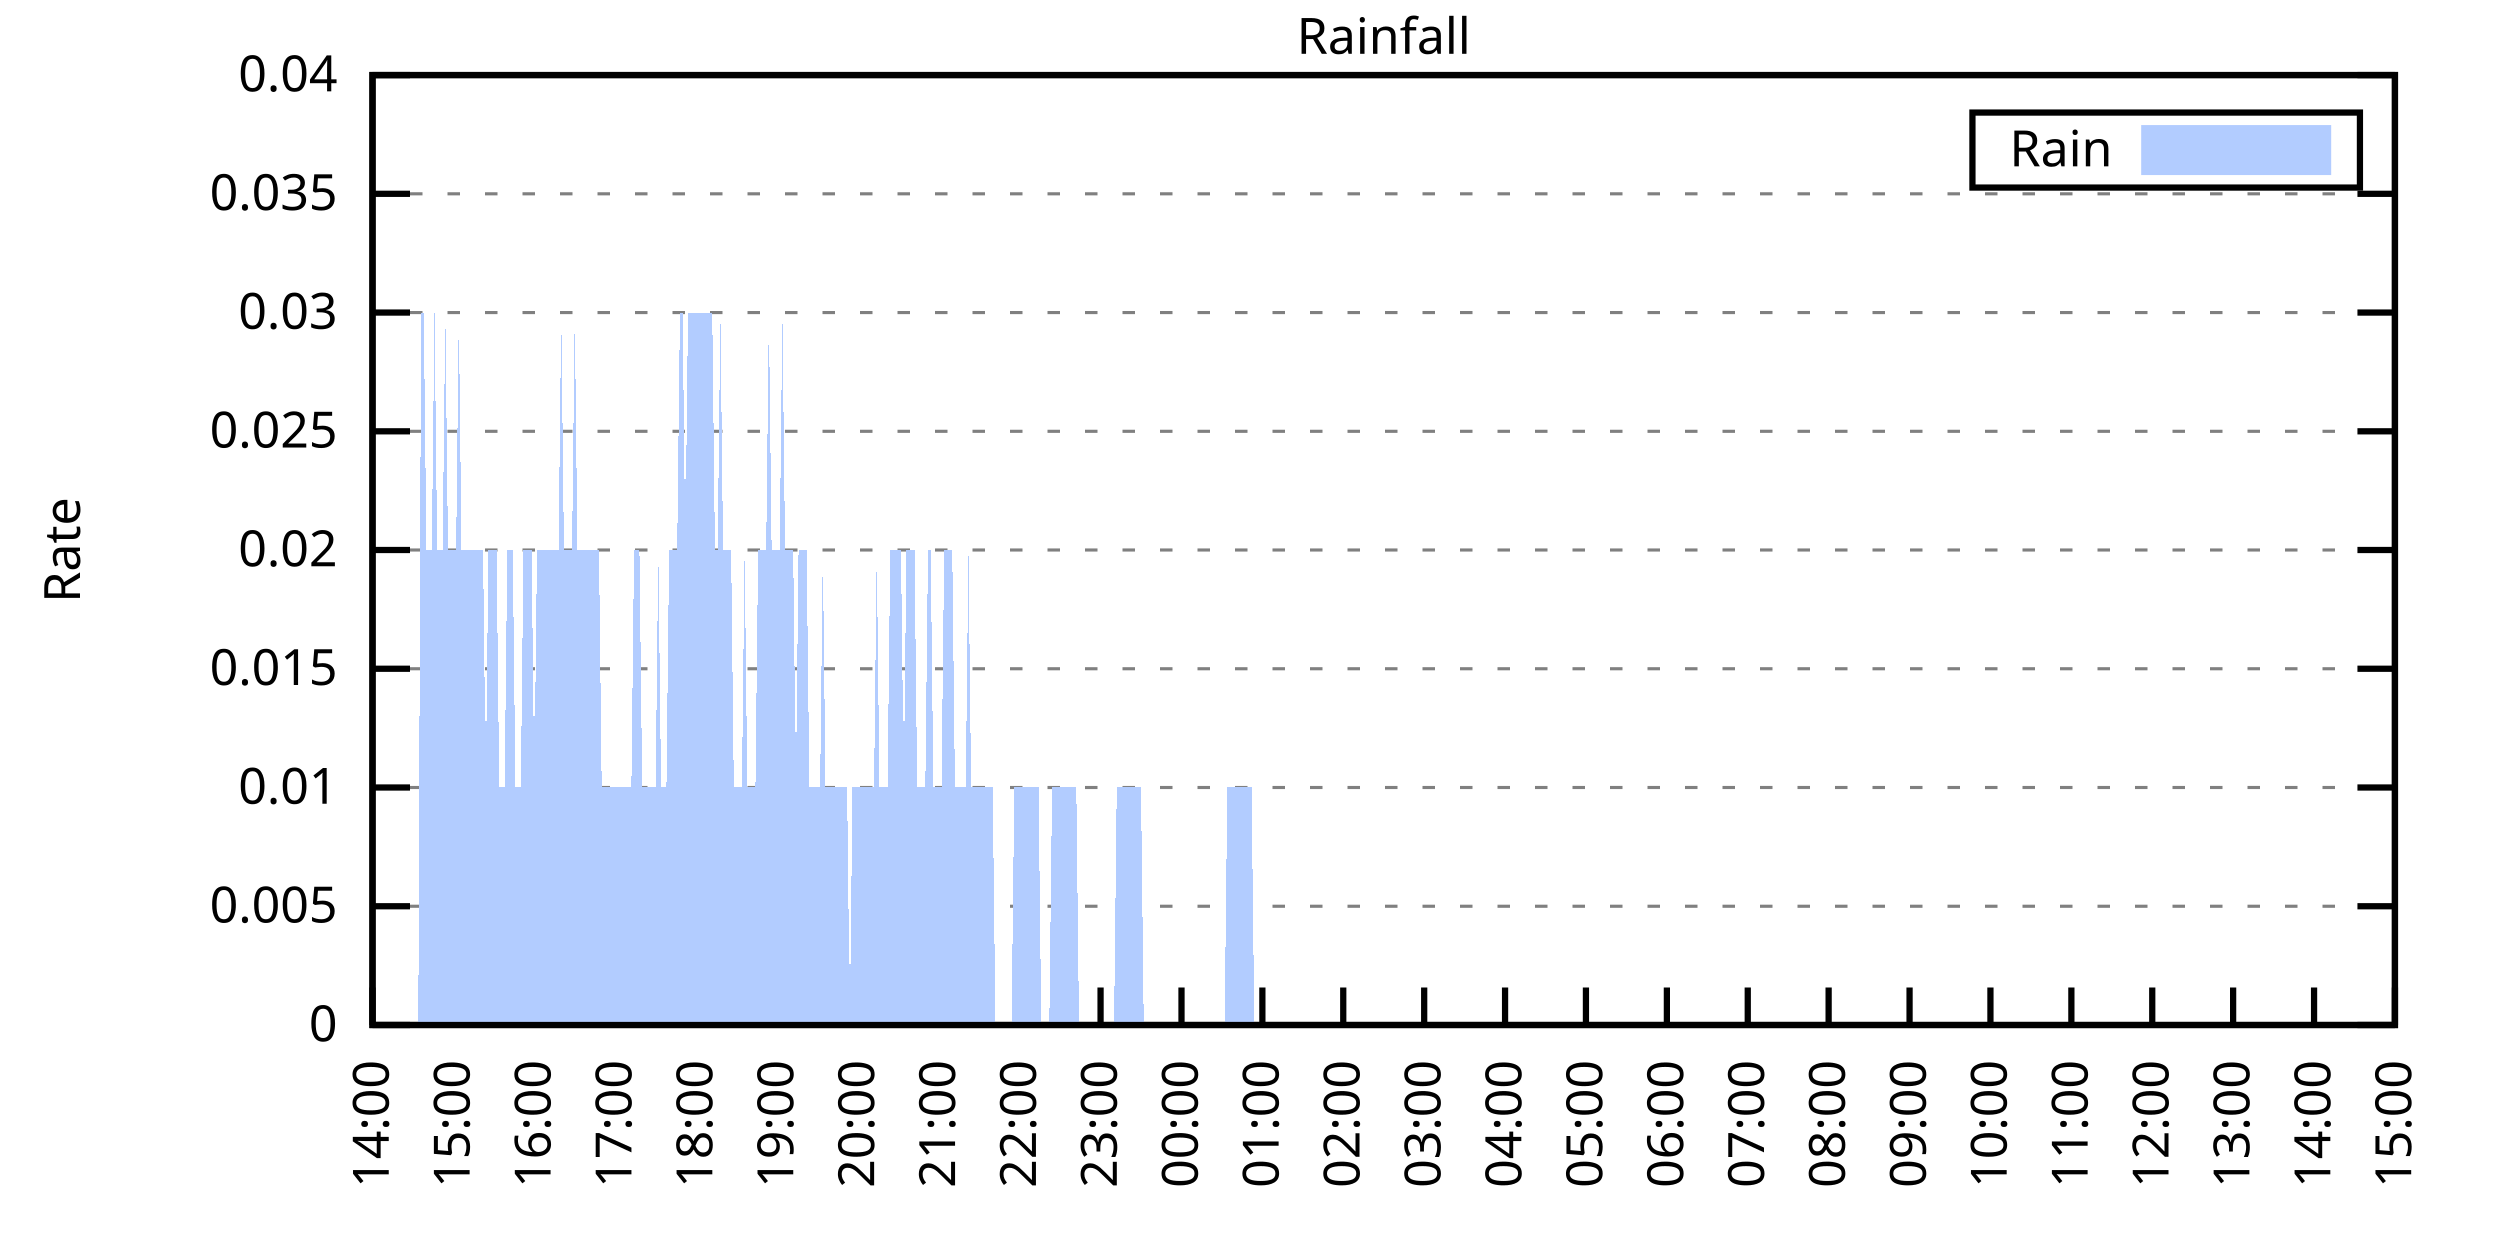
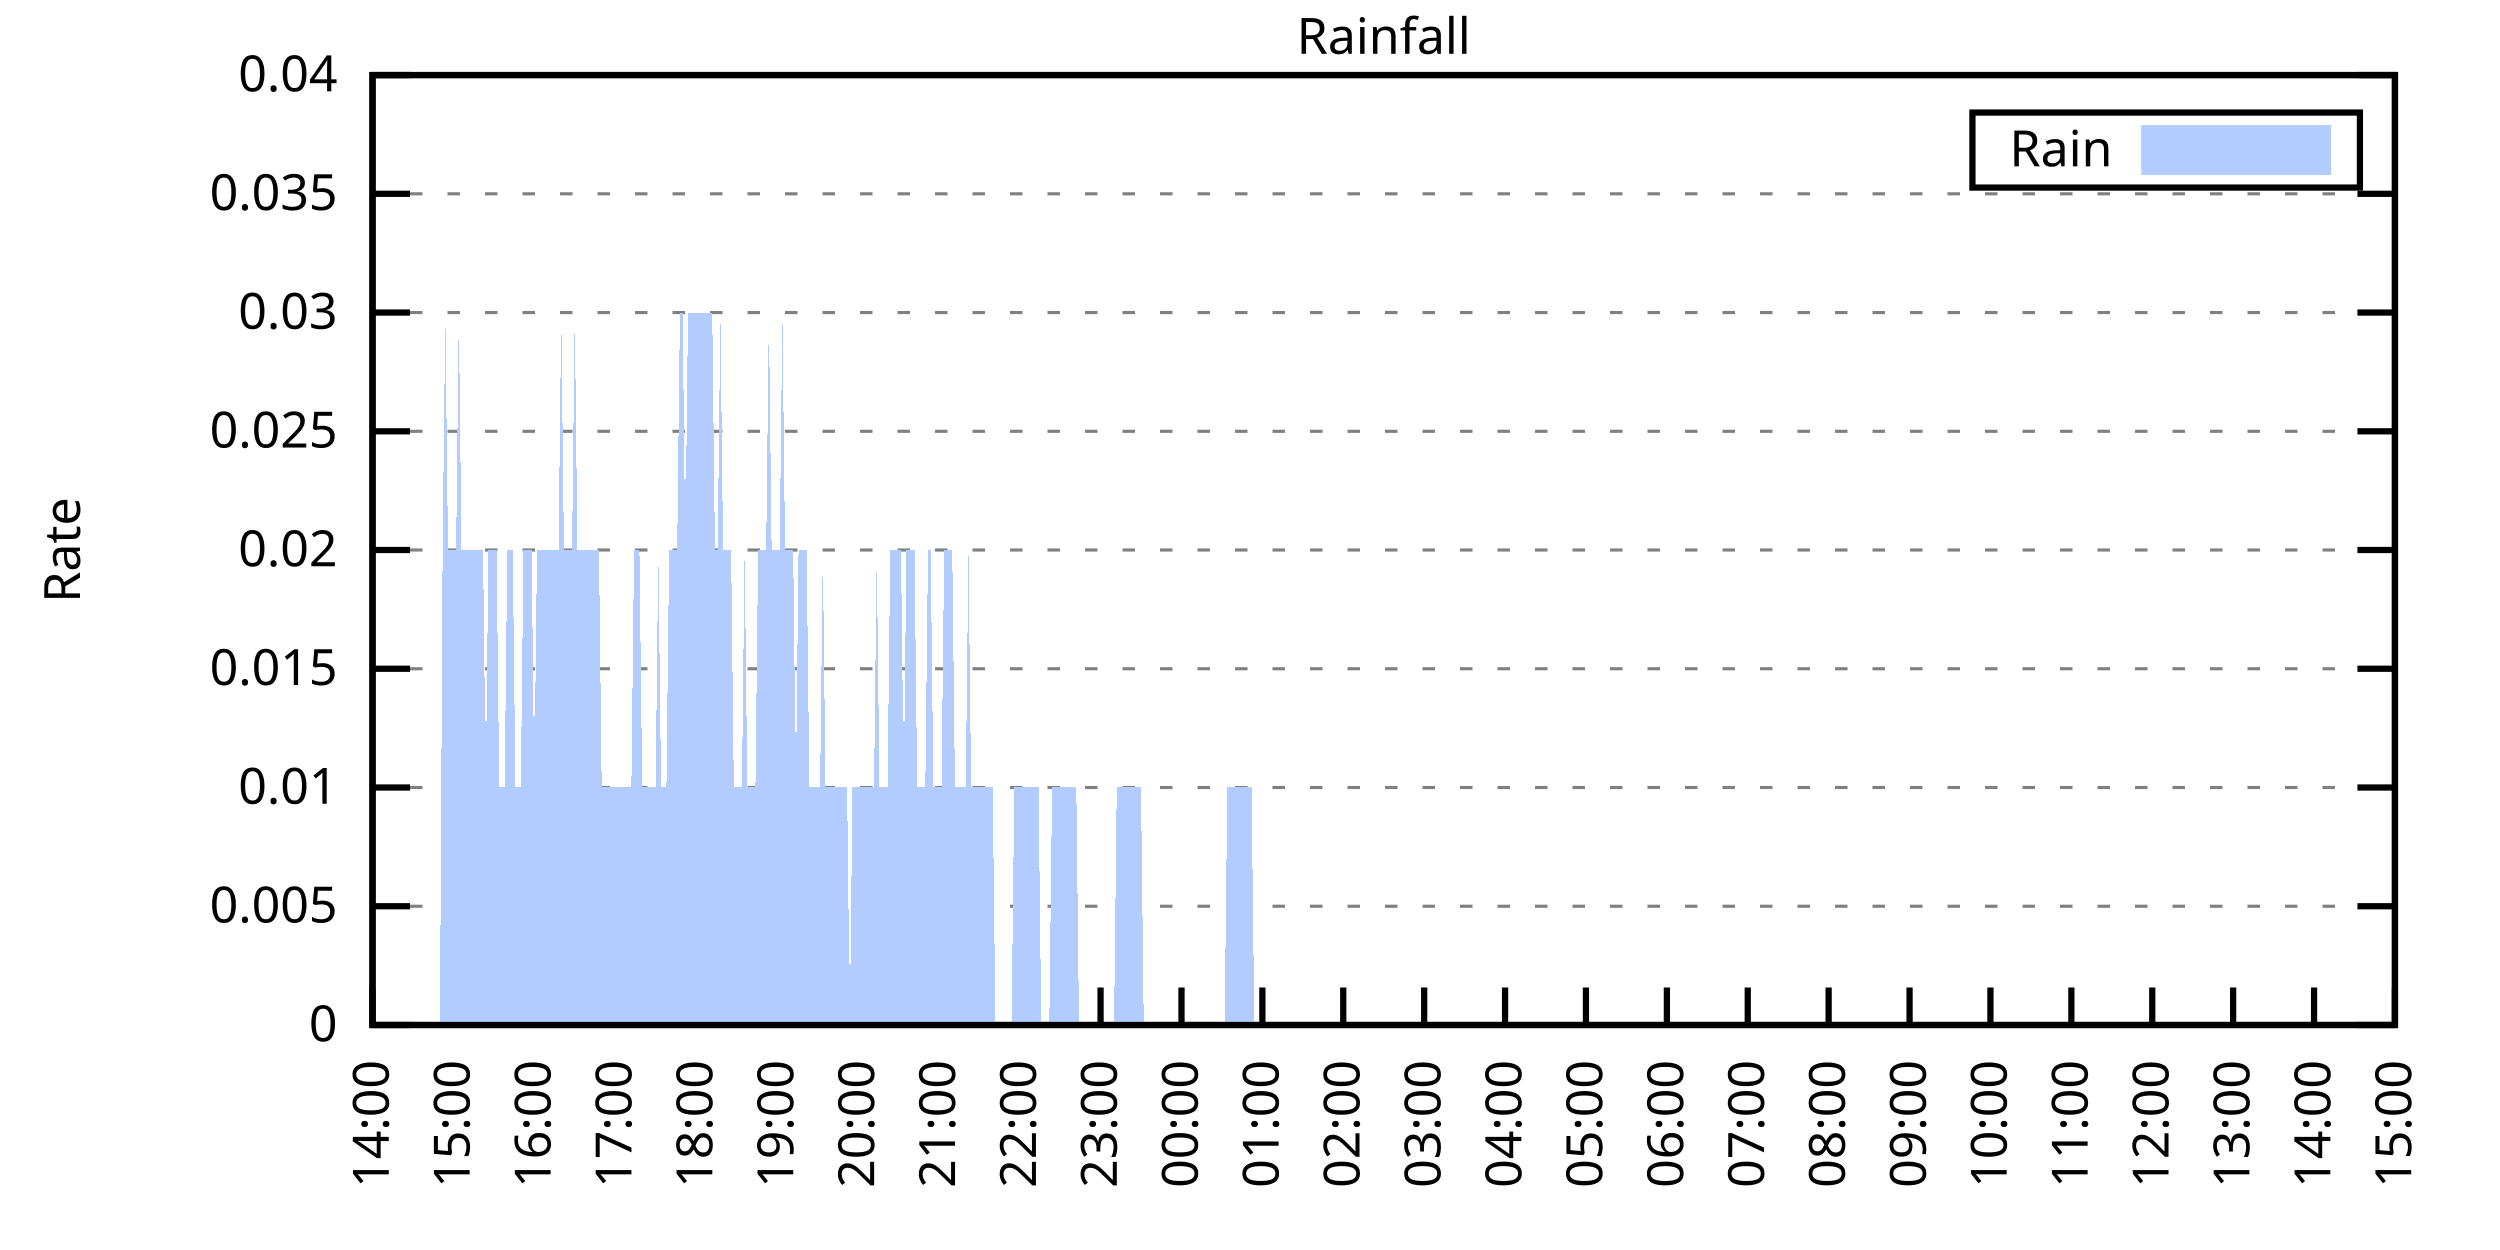
<svg xmlns="http://www.w3.org/2000/svg" xmlns:xlink="http://www.w3.org/1999/xlink" width="400" height="200" viewBox="0 0 400 200">
  <g id="gnuplot_canvas">
    <rect x="0" y="0" width="400" height="200" fill="none" />
    <defs>
      <circle id="gpDot" r="0.5" stroke-width="0.5" stroke="currentColor" />
      <path id="gpPt0" stroke-width="0.333" stroke="currentColor" d="M-1,0 h2 M0,-1 v2" />
      <path id="gpPt1" stroke-width="0.333" stroke="currentColor" d="M-1,-1 L1,1 M1,-1 L-1,1" />
      <path id="gpPt2" stroke-width="0.333" stroke="currentColor" d="M-1,0 L1,0 M0,-1 L0,1 M-1,-1 L1,1 M-1,1 L1,-1" />
      <rect id="gpPt3" stroke-width="0.333" stroke="currentColor" x="-1" y="-1" width="2" height="2" />
      <rect id="gpPt4" stroke-width="0.333" stroke="currentColor" fill="currentColor" x="-1" y="-1" width="2" height="2" />
      <circle id="gpPt5" stroke-width="0.333" stroke="currentColor" cx="0" cy="0" r="1" />
      <use xlink:href="#gpPt5" id="gpPt6" fill="currentColor" stroke="none" />
      <path id="gpPt7" stroke-width="0.333" stroke="currentColor" d="M0,-1.33 L-1.33,0.67 L1.33,0.67 z" />
      <use xlink:href="#gpPt7" id="gpPt8" fill="currentColor" stroke="none" />
      <use xlink:href="#gpPt7" id="gpPt9" stroke="currentColor" transform="rotate(180)" />
      <use xlink:href="#gpPt9" id="gpPt10" fill="currentColor" stroke="none" />
      <use xlink:href="#gpPt3" id="gpPt11" stroke="currentColor" transform="rotate(45)" />
      <use xlink:href="#gpPt11" id="gpPt12" fill="currentColor" stroke="none" />
      <path id="gpPt13" stroke-width="0.333" stroke="currentColor" d="M0,1.330 L1.265,0.411 L0.782,-1.067 L-0.782,-1.076 L-1.265,0.411 z" />
      <use xlink:href="#gpPt13" id="gpPt14" fill="currentColor" stroke="none" />
      <filter id="textbox" filterUnits="objectBoundingBox" x="0" y="0" height="1" width="1">
        <feFlood flood-color="white" flood-opacity="1" result="bgnd" />
        <feComposite in="SourceGraphic" in2="bgnd" operator="atop" />
      </filter>
      <filter id="greybox" filterUnits="objectBoundingBox" x="0" y="0" height="1" width="1">
        <feFlood flood-color="lightgrey" flood-opacity="1" result="grey" />
        <feComposite in="SourceGraphic" in2="grey" operator="atop" />
      </filter>
    </defs>
    <g fill="none" color="white" stroke="currentColor" stroke-width="1.00" stroke-linecap="butt" stroke-linejoin="miter">
</g>
    <g fill="none" color="black" stroke="currentColor" stroke-width="1.00" stroke-linecap="butt" stroke-linejoin="miter">
      <g stroke="none" shape-rendering="crispEdges">
        <polygon fill="rgb(255, 255, 255)" points="59.60,164.00 383.18,164.00 383.18,12.02 59.60,12.02 " />
      </g>
    </g>
    <g fill="none" color="black" stroke="currentColor" stroke-width="1.00" stroke-linecap="butt" stroke-linejoin="miter">
</g>
    <g fill="none" color="black" stroke="black" stroke-width="0.50" stroke-linecap="butt" stroke-linejoin="miter">
</g>
    <g fill="none" color="gray" stroke="currentColor" stroke-width="0.50" stroke-linecap="butt" stroke-linejoin="miter">
      <path stroke="gray" stroke-dasharray="2,4" class="gridline" d="M59.60,164.00 L383.19,164.00  " />
    </g>
    <g fill="none" color="gray" stroke="gray" stroke-width="1.00" stroke-linecap="butt" stroke-linejoin="miter">
</g>
    <g fill="none" color="black" stroke="currentColor" stroke-width="1.00" stroke-linecap="butt" stroke-linejoin="miter">
      <path stroke="black" d="M59.60,164.00 L65.60,164.00 M383.19,164.00 L377.19,164.00  " />
      <g transform="translate(54.00,166.60)" stroke="none" fill="black" font-family="Sans" font-size="8.00" text-anchor="end">
        <text>
          <tspan font-family="Sans"> 0</tspan>
        </text>
      </g>
    </g>
    <g fill="none" color="black" stroke="currentColor" stroke-width="1.00" stroke-linecap="butt" stroke-linejoin="miter">
</g>
    <g fill="none" color="black" stroke="black" stroke-width="0.50" stroke-linecap="butt" stroke-linejoin="miter">
</g>
    <g fill="none" color="gray" stroke="currentColor" stroke-width="0.50" stroke-linecap="butt" stroke-linejoin="miter">
      <path stroke="gray" stroke-dasharray="2,4" class="gridline" d="M59.60,145.00 L383.19,145.00  " />
    </g>
    <g fill="none" color="gray" stroke="gray" stroke-width="1.00" stroke-linecap="butt" stroke-linejoin="miter">
</g>
    <g fill="none" color="black" stroke="currentColor" stroke-width="1.00" stroke-linecap="butt" stroke-linejoin="miter">
      <path stroke="black" d="M59.60,145.00 L65.60,145.00 M383.19,145.00 L377.19,145.00  " />
      <g transform="translate(54.00,147.60)" stroke="none" fill="black" font-family="Sans" font-size="8.00" text-anchor="end">
        <text>
          <tspan font-family="Sans"> 0.005</tspan>
        </text>
      </g>
    </g>
    <g fill="none" color="black" stroke="currentColor" stroke-width="1.00" stroke-linecap="butt" stroke-linejoin="miter">
</g>
    <g fill="none" color="black" stroke="black" stroke-width="0.50" stroke-linecap="butt" stroke-linejoin="miter">
</g>
    <g fill="none" color="gray" stroke="currentColor" stroke-width="0.50" stroke-linecap="butt" stroke-linejoin="miter">
      <path stroke="gray" stroke-dasharray="2,4" class="gridline" d="M59.60,126.00 L383.19,126.00  " />
    </g>
    <g fill="none" color="gray" stroke="gray" stroke-width="1.00" stroke-linecap="butt" stroke-linejoin="miter">
</g>
    <g fill="none" color="black" stroke="currentColor" stroke-width="1.00" stroke-linecap="butt" stroke-linejoin="miter">
      <path stroke="black" d="M59.60,126.00 L65.60,126.00 M383.19,126.00 L377.19,126.00  " />
      <g transform="translate(54.00,128.60)" stroke="none" fill="black" font-family="Sans" font-size="8.00" text-anchor="end">
        <text>
          <tspan font-family="Sans"> 0.01</tspan>
        </text>
      </g>
    </g>
    <g fill="none" color="black" stroke="currentColor" stroke-width="1.00" stroke-linecap="butt" stroke-linejoin="miter">
</g>
    <g fill="none" color="black" stroke="black" stroke-width="0.50" stroke-linecap="butt" stroke-linejoin="miter">
</g>
    <g fill="none" color="gray" stroke="currentColor" stroke-width="0.50" stroke-linecap="butt" stroke-linejoin="miter">
      <path stroke="gray" stroke-dasharray="2,4" class="gridline" d="M59.60,107.00 L383.19,107.00  " />
    </g>
    <g fill="none" color="gray" stroke="gray" stroke-width="1.00" stroke-linecap="butt" stroke-linejoin="miter">
</g>
    <g fill="none" color="black" stroke="currentColor" stroke-width="1.00" stroke-linecap="butt" stroke-linejoin="miter">
      <path stroke="black" d="M59.60,107.00 L65.60,107.00 M383.19,107.00 L377.19,107.00  " />
      <g transform="translate(54.00,109.60)" stroke="none" fill="black" font-family="Sans" font-size="8.00" text-anchor="end">
        <text>
          <tspan font-family="Sans"> 0.015</tspan>
        </text>
      </g>
    </g>
    <g fill="none" color="black" stroke="currentColor" stroke-width="1.00" stroke-linecap="butt" stroke-linejoin="miter">
</g>
    <g fill="none" color="black" stroke="black" stroke-width="0.50" stroke-linecap="butt" stroke-linejoin="miter">
</g>
    <g fill="none" color="gray" stroke="currentColor" stroke-width="0.50" stroke-linecap="butt" stroke-linejoin="miter">
      <path stroke="gray" stroke-dasharray="2,4" class="gridline" d="M59.60,88.00 L383.19,88.00  " />
    </g>
    <g fill="none" color="gray" stroke="gray" stroke-width="1.00" stroke-linecap="butt" stroke-linejoin="miter">
</g>
    <g fill="none" color="black" stroke="currentColor" stroke-width="1.00" stroke-linecap="butt" stroke-linejoin="miter">
      <path stroke="black" d="M59.60,88.00 L65.60,88.00 M383.19,88.00 L377.19,88.00  " />
      <g transform="translate(54.00,90.60)" stroke="none" fill="black" font-family="Sans" font-size="8.00" text-anchor="end">
        <text>
          <tspan font-family="Sans"> 0.02</tspan>
        </text>
      </g>
    </g>
    <g fill="none" color="black" stroke="currentColor" stroke-width="1.00" stroke-linecap="butt" stroke-linejoin="miter">
</g>
    <g fill="none" color="black" stroke="black" stroke-width="0.50" stroke-linecap="butt" stroke-linejoin="miter">
</g>
    <g fill="none" color="gray" stroke="currentColor" stroke-width="0.50" stroke-linecap="butt" stroke-linejoin="miter">
      <path stroke="gray" stroke-dasharray="2,4" class="gridline" d="M59.60,69.01 L383.19,69.01  " />
    </g>
    <g fill="none" color="gray" stroke="gray" stroke-width="1.00" stroke-linecap="butt" stroke-linejoin="miter">
</g>
    <g fill="none" color="black" stroke="currentColor" stroke-width="1.00" stroke-linecap="butt" stroke-linejoin="miter">
      <path stroke="black" d="M59.60,69.01 L65.60,69.01 M383.19,69.01 L377.19,69.01  " />
      <g transform="translate(54.00,71.61)" stroke="none" fill="black" font-family="Sans" font-size="8.00" text-anchor="end">
        <text>
          <tspan font-family="Sans"> 0.025</tspan>
        </text>
      </g>
    </g>
    <g fill="none" color="black" stroke="currentColor" stroke-width="1.00" stroke-linecap="butt" stroke-linejoin="miter">
</g>
    <g fill="none" color="black" stroke="black" stroke-width="0.50" stroke-linecap="butt" stroke-linejoin="miter">
</g>
    <g fill="none" color="gray" stroke="currentColor" stroke-width="0.50" stroke-linecap="butt" stroke-linejoin="miter">
      <path stroke="gray" stroke-dasharray="2,4" class="gridline" d="M59.60,50.01 L383.19,50.01  " />
    </g>
    <g fill="none" color="gray" stroke="gray" stroke-width="1.00" stroke-linecap="butt" stroke-linejoin="miter">
</g>
    <g fill="none" color="black" stroke="currentColor" stroke-width="1.00" stroke-linecap="butt" stroke-linejoin="miter">
      <path stroke="black" d="M59.60,50.01 L65.60,50.01 M383.19,50.01 L377.19,50.01  " />
      <g transform="translate(54.00,52.61)" stroke="none" fill="black" font-family="Sans" font-size="8.00" text-anchor="end">
        <text>
          <tspan font-family="Sans"> 0.03</tspan>
        </text>
      </g>
    </g>
    <g fill="none" color="black" stroke="currentColor" stroke-width="1.00" stroke-linecap="butt" stroke-linejoin="miter">
</g>
    <g fill="none" color="black" stroke="black" stroke-width="0.50" stroke-linecap="butt" stroke-linejoin="miter">
</g>
    <g fill="none" color="gray" stroke="currentColor" stroke-width="0.50" stroke-linecap="butt" stroke-linejoin="miter">
      <path stroke="gray" stroke-dasharray="2,4" class="gridline" d="M59.60,31.01 L383.19,31.01  " />
    </g>
    <g fill="none" color="gray" stroke="gray" stroke-width="1.00" stroke-linecap="butt" stroke-linejoin="miter">
</g>
    <g fill="none" color="black" stroke="currentColor" stroke-width="1.00" stroke-linecap="butt" stroke-linejoin="miter">
      <path stroke="black" d="M59.60,31.01 L65.60,31.01 M383.19,31.01 L377.19,31.01  " />
      <g transform="translate(54.00,33.61)" stroke="none" fill="black" font-family="Sans" font-size="8.00" text-anchor="end">
        <text>
          <tspan font-family="Sans"> 0.035</tspan>
        </text>
      </g>
    </g>
    <g fill="none" color="black" stroke="currentColor" stroke-width="1.00" stroke-linecap="butt" stroke-linejoin="miter">
</g>
    <g fill="none" color="black" stroke="black" stroke-width="0.50" stroke-linecap="butt" stroke-linejoin="miter">
</g>
    <g fill="none" color="gray" stroke="currentColor" stroke-width="0.50" stroke-linecap="butt" stroke-linejoin="miter">
      <path stroke="gray" stroke-dasharray="2,4" class="gridline" d="M59.60,12.01 L383.19,12.01  " />
    </g>
    <g fill="none" color="gray" stroke="gray" stroke-width="1.00" stroke-linecap="butt" stroke-linejoin="miter">
</g>
    <g fill="none" color="black" stroke="currentColor" stroke-width="1.00" stroke-linecap="butt" stroke-linejoin="miter">
      <path stroke="black" d="M59.60,12.01 L65.60,12.01 M383.19,12.01 L377.19,12.01  " />
      <g transform="translate(54.00,14.61)" stroke="none" fill="black" font-family="Sans" font-size="8.00" text-anchor="end">
        <text>
          <tspan font-family="Sans"> 0.04</tspan>
        </text>
      </g>
    </g>
    <g fill="none" color="black" stroke="currentColor" stroke-width="1.00" stroke-linecap="butt" stroke-linejoin="miter">
      <path stroke="black" d="M59.60,164.00 L59.60,158.00  " />
      <g transform="translate(62.20,169.60) rotate(270.00)" stroke="none" fill="black" font-family="Sans" font-size="8.00" text-anchor="end">
        <text>
          <tspan font-family="Sans">14:00</tspan>
        </text>
      </g>
    </g>
    <g fill="none" color="black" stroke="currentColor" stroke-width="1.00" stroke-linecap="butt" stroke-linejoin="miter">
      <path stroke="black" d="M72.54,164.00 L72.54,158.00  " />
      <g transform="translate(75.14,169.60) rotate(270.00)" stroke="none" fill="black" font-family="Sans" font-size="8.00" text-anchor="end">
        <text>
          <tspan font-family="Sans">15:00</tspan>
        </text>
      </g>
    </g>
    <g fill="none" color="black" stroke="currentColor" stroke-width="1.00" stroke-linecap="butt" stroke-linejoin="miter">
      <path stroke="black" d="M85.49,164.00 L85.49,158.00  " />
      <g transform="translate(88.09,169.60) rotate(270.00)" stroke="none" fill="black" font-family="Sans" font-size="8.00" text-anchor="end">
        <text>
          <tspan font-family="Sans">16:00</tspan>
        </text>
      </g>
    </g>
    <g fill="none" color="black" stroke="currentColor" stroke-width="1.00" stroke-linecap="butt" stroke-linejoin="miter">
      <path stroke="black" d="M98.43,164.00 L98.43,158.00  " />
      <g transform="translate(101.03,169.60) rotate(270.00)" stroke="none" fill="black" font-family="Sans" font-size="8.00" text-anchor="end">
        <text>
          <tspan font-family="Sans">17:00</tspan>
        </text>
      </g>
    </g>
    <g fill="none" color="black" stroke="currentColor" stroke-width="1.00" stroke-linecap="butt" stroke-linejoin="miter">
      <path stroke="black" d="M111.37,164.00 L111.37,158.00  " />
      <g transform="translate(113.97,169.60) rotate(270.00)" stroke="none" fill="black" font-family="Sans" font-size="8.00" text-anchor="end">
        <text>
          <tspan font-family="Sans">18:00</tspan>
        </text>
      </g>
    </g>
    <g fill="none" color="black" stroke="currentColor" stroke-width="1.00" stroke-linecap="butt" stroke-linejoin="miter">
      <path stroke="black" d="M124.32,164.00 L124.32,158.00  " />
      <g transform="translate(126.92,169.60) rotate(270.00)" stroke="none" fill="black" font-family="Sans" font-size="8.00" text-anchor="end">
        <text>
          <tspan font-family="Sans">19:00</tspan>
        </text>
      </g>
    </g>
    <g fill="none" color="black" stroke="currentColor" stroke-width="1.00" stroke-linecap="butt" stroke-linejoin="miter">
      <path stroke="black" d="M137.26,164.00 L137.26,158.00  " />
      <g transform="translate(139.86,169.60) rotate(270.00)" stroke="none" fill="black" font-family="Sans" font-size="8.00" text-anchor="end">
        <text>
          <tspan font-family="Sans">20:00</tspan>
        </text>
      </g>
    </g>
    <g fill="none" color="black" stroke="currentColor" stroke-width="1.00" stroke-linecap="butt" stroke-linejoin="miter">
      <path stroke="black" d="M150.21,164.00 L150.21,158.00  " />
      <g transform="translate(152.81,169.60) rotate(270.00)" stroke="none" fill="black" font-family="Sans" font-size="8.00" text-anchor="end">
        <text>
          <tspan font-family="Sans">21:00</tspan>
        </text>
      </g>
    </g>
    <g fill="none" color="black" stroke="currentColor" stroke-width="1.00" stroke-linecap="butt" stroke-linejoin="miter">
      <path stroke="black" d="M163.15,164.00 L163.15,158.00  " />
      <g transform="translate(165.75,169.60) rotate(270.00)" stroke="none" fill="black" font-family="Sans" font-size="8.00" text-anchor="end">
        <text>
          <tspan font-family="Sans">22:00</tspan>
        </text>
      </g>
    </g>
    <g fill="none" color="black" stroke="currentColor" stroke-width="1.00" stroke-linecap="butt" stroke-linejoin="miter">
      <path stroke="black" d="M176.09,164.00 L176.09,158.00  " />
      <g transform="translate(178.69,169.60) rotate(270.00)" stroke="none" fill="black" font-family="Sans" font-size="8.00" text-anchor="end">
        <text>
          <tspan font-family="Sans">23:00</tspan>
        </text>
      </g>
    </g>
    <g fill="none" color="black" stroke="currentColor" stroke-width="1.00" stroke-linecap="butt" stroke-linejoin="miter">
      <path stroke="black" d="M189.04,164.00 L189.04,158.00  " />
      <g transform="translate(191.64,169.60) rotate(270.00)" stroke="none" fill="black" font-family="Sans" font-size="8.00" text-anchor="end">
        <text>
          <tspan font-family="Sans">00:00</tspan>
        </text>
      </g>
    </g>
    <g fill="none" color="black" stroke="currentColor" stroke-width="1.00" stroke-linecap="butt" stroke-linejoin="miter">
      <path stroke="black" d="M201.98,164.00 L201.98,158.00  " />
      <g transform="translate(204.58,169.60) rotate(270.00)" stroke="none" fill="black" font-family="Sans" font-size="8.00" text-anchor="end">
        <text>
          <tspan font-family="Sans">01:00</tspan>
        </text>
      </g>
    </g>
    <g fill="none" color="black" stroke="currentColor" stroke-width="1.00" stroke-linecap="butt" stroke-linejoin="miter">
      <path stroke="black" d="M214.92,164.00 L214.92,158.00  " />
      <g transform="translate(217.52,169.60) rotate(270.00)" stroke="none" fill="black" font-family="Sans" font-size="8.00" text-anchor="end">
        <text>
          <tspan font-family="Sans">02:00</tspan>
        </text>
      </g>
    </g>
    <g fill="none" color="black" stroke="currentColor" stroke-width="1.00" stroke-linecap="butt" stroke-linejoin="miter">
      <path stroke="black" d="M227.87,164.00 L227.87,158.00  " />
      <g transform="translate(230.47,169.60) rotate(270.00)" stroke="none" fill="black" font-family="Sans" font-size="8.00" text-anchor="end">
        <text>
          <tspan font-family="Sans">03:00</tspan>
        </text>
      </g>
    </g>
    <g fill="none" color="black" stroke="currentColor" stroke-width="1.00" stroke-linecap="butt" stroke-linejoin="miter">
      <path stroke="black" d="M240.81,164.00 L240.81,158.00  " />
      <g transform="translate(243.41,169.60) rotate(270.00)" stroke="none" fill="black" font-family="Sans" font-size="8.00" text-anchor="end">
        <text>
          <tspan font-family="Sans">04:00</tspan>
        </text>
      </g>
    </g>
    <g fill="none" color="black" stroke="currentColor" stroke-width="1.00" stroke-linecap="butt" stroke-linejoin="miter">
      <path stroke="black" d="M253.75,164.00 L253.75,158.00  " />
      <g transform="translate(256.35,169.60) rotate(270.00)" stroke="none" fill="black" font-family="Sans" font-size="8.00" text-anchor="end">
        <text>
          <tspan font-family="Sans">05:00</tspan>
        </text>
      </g>
    </g>
    <g fill="none" color="black" stroke="currentColor" stroke-width="1.00" stroke-linecap="butt" stroke-linejoin="miter">
      <path stroke="black" d="M266.70,164.00 L266.70,158.00  " />
      <g transform="translate(269.30,169.60) rotate(270.00)" stroke="none" fill="black" font-family="Sans" font-size="8.00" text-anchor="end">
        <text>
          <tspan font-family="Sans">06:00</tspan>
        </text>
      </g>
    </g>
    <g fill="none" color="black" stroke="currentColor" stroke-width="1.00" stroke-linecap="butt" stroke-linejoin="miter">
      <path stroke="black" d="M279.64,164.00 L279.64,158.00  " />
      <g transform="translate(282.24,169.60) rotate(270.00)" stroke="none" fill="black" font-family="Sans" font-size="8.00" text-anchor="end">
        <text>
          <tspan font-family="Sans">07:00</tspan>
        </text>
      </g>
    </g>
    <g fill="none" color="black" stroke="currentColor" stroke-width="1.00" stroke-linecap="butt" stroke-linejoin="miter">
      <path stroke="black" d="M292.58,164.00 L292.58,158.00  " />
      <g transform="translate(295.18,169.60) rotate(270.00)" stroke="none" fill="black" font-family="Sans" font-size="8.00" text-anchor="end">
        <text>
          <tspan font-family="Sans">08:00</tspan>
        </text>
      </g>
    </g>
    <g fill="none" color="black" stroke="currentColor" stroke-width="1.00" stroke-linecap="butt" stroke-linejoin="miter">
      <path stroke="black" d="M305.53,164.00 L305.53,158.00  " />
      <g transform="translate(308.13,169.60) rotate(270.00)" stroke="none" fill="black" font-family="Sans" font-size="8.00" text-anchor="end">
        <text>
          <tspan font-family="Sans">09:00</tspan>
        </text>
      </g>
    </g>
    <g fill="none" color="black" stroke="currentColor" stroke-width="1.00" stroke-linecap="butt" stroke-linejoin="miter">
      <path stroke="black" d="M318.47,164.00 L318.47,158.00  " />
      <g transform="translate(321.07,169.60) rotate(270.00)" stroke="none" fill="black" font-family="Sans" font-size="8.00" text-anchor="end">
        <text>
          <tspan font-family="Sans">10:00</tspan>
        </text>
      </g>
    </g>
    <g fill="none" color="black" stroke="currentColor" stroke-width="1.00" stroke-linecap="butt" stroke-linejoin="miter">
      <path stroke="black" d="M331.42,164.00 L331.42,158.00  " />
      <g transform="translate(334.02,169.60) rotate(270.00)" stroke="none" fill="black" font-family="Sans" font-size="8.00" text-anchor="end">
        <text>
          <tspan font-family="Sans">11:00</tspan>
        </text>
      </g>
    </g>
    <g fill="none" color="black" stroke="currentColor" stroke-width="1.00" stroke-linecap="butt" stroke-linejoin="miter">
      <path stroke="black" d="M344.36,164.00 L344.36,158.00  " />
      <g transform="translate(346.96,169.60) rotate(270.00)" stroke="none" fill="black" font-family="Sans" font-size="8.00" text-anchor="end">
        <text>
          <tspan font-family="Sans">12:00</tspan>
        </text>
      </g>
    </g>
    <g fill="none" color="black" stroke="currentColor" stroke-width="1.00" stroke-linecap="butt" stroke-linejoin="miter">
      <path stroke="black" d="M357.30,164.00 L357.30,158.00  " />
      <g transform="translate(359.90,169.60) rotate(270.00)" stroke="none" fill="black" font-family="Sans" font-size="8.00" text-anchor="end">
        <text>
          <tspan font-family="Sans">13:00</tspan>
        </text>
      </g>
    </g>
    <g fill="none" color="black" stroke="currentColor" stroke-width="1.00" stroke-linecap="butt" stroke-linejoin="miter">
      <path stroke="black" d="M370.25,164.00 L370.25,158.00  " />
      <g transform="translate(372.85,169.60) rotate(270.00)" stroke="none" fill="black" font-family="Sans" font-size="8.00" text-anchor="end">
        <text>
          <tspan font-family="Sans">14:00</tspan>
        </text>
      </g>
    </g>
    <g fill="none" color="black" stroke="currentColor" stroke-width="1.00" stroke-linecap="butt" stroke-linejoin="miter">
      <path stroke="black" d="M383.19,164.00 L383.19,158.00  " />
      <g transform="translate(385.79,169.60) rotate(270.00)" stroke="none" fill="black" font-family="Sans" font-size="8.00" text-anchor="end">
        <text>
          <tspan font-family="Sans">15:00</tspan>
        </text>
      </g>
    </g>
    <g fill="none" color="black" stroke="currentColor" stroke-width="1.00" stroke-linecap="butt" stroke-linejoin="miter">
</g>
    <g fill="none" color="black" stroke="currentColor" stroke-width="1.00" stroke-linecap="butt" stroke-linejoin="miter">
      <path stroke="black" d="M59.60,12.01 L59.60,164.00 L383.19,164.00 L383.19,12.01 L59.60,12.01 Z  " />
    </g>
    <g fill="none" color="black" stroke="currentColor" stroke-width="1.00" stroke-linecap="butt" stroke-linejoin="miter">
</g>
    <g fill="none" color="black" stroke="currentColor" stroke-width="1.00" stroke-linecap="butt" stroke-linejoin="miter">
      <path stroke="black" d="M315.59,30.01 L315.59,18.01 L377.59,18.01 L377.59,30.01 L315.59,30.01 Z  " />
    </g>
    <g id="Rainfall_plot_1">
      <g fill="none" color="white" stroke="black" stroke-width="2.00" stroke-linecap="butt" stroke-linejoin="miter">
</g>
      <g fill="none" color="black" stroke="currentColor" stroke-width="2.00" stroke-linecap="butt" stroke-linejoin="miter">
        <g transform="translate(337.99,26.61)" stroke="none" fill="black" font-family="Sans" font-size="8.00" text-anchor="end">
          <text>
            <tspan font-family="Sans">Rain</tspan>
          </text>
        </g>
      </g>
      <g fill="none" color="black" stroke="currentColor" stroke-width="2.00" stroke-linecap="butt" stroke-linejoin="miter">
        <g stroke="none" shape-rendering="crispEdges">
          <polygon fill="rgb(178, 204, 255)" points="343.59,27.01 371.99,27.01 371.99,21.01 343.59,21.01 " />
        </g>
        <path stroke="rgb(178, 204, 255)" d="M343.59,27.01 L371.99,27.01 L371.99,21.01 L343.59,21.01 L343.59,27.01 Z  " />
      </g>
      <g fill="none" color="black" stroke="currentColor" stroke-width="2.00" stroke-linecap="butt" stroke-linejoin="miter">
        <g stroke="none" shape-rendering="crispEdges">
-           <polygon fill="rgb(178, 204, 255)" points="63.05,164.00 63.48,164.00 63.91,164.00 64.35,164.00 64.78,164.00 65.21,164.00 65.64,164.00 66.07,164.00 66.50,164.00 66.72,164.00 66.93,164.00 67.37,50.01 67.80,50.01 68.23,88.00 68.66,88.00 69.09,88.00 69.52,50.01 69.95,88.00 70.39,88.00 70.82,88.00 71.25,50.01 71.68,88.00 72.11,88.00 72.54,88.00 72.98,88.00 73.41,50.01 73.84,88.00 74.27,88.00 74.70,88.00 75.13,88.00 75.56,88.00 76.00,88.00 76.43,88.00 76.86,88.00 77.29,88.00 77.72,126.00 78.15,88.00 78.58,88.00 79.02,88.00 79.45,88.00 79.88,126.00 80.31,126.00 80.74,126.00 81.17,88.00 81.60,88.00 82.04,88.00 82.47,126.00 82.90,126.00 83.33,126.00 83.76,88.00 84.19,88.00 84.62,88.00 85.06,88.00 85.49,126.00 85.92,88.00 86.35,88.00 86.78,88.00 87.21,88.00 87.64,88.00 88.08,88.00 88.51,88.00 88.94,88.00 89.37,88.00 89.80,50.01 90.23,88.00 90.66,88.00 91.10,88.00 91.53,88.00 91.96,50.01 92.39,88.00 92.82,88.00 93.25,88.00 93.68,88.00 94.12,88.00 94.55,88.00 94.98,88.00 95.41,88.00 95.84,88.00 96.27,126.00 96.70,126.00 97.14,126.00 97.57,126.00 98.00,126.00 98.43,126.00 98.86,126.00 99.29,126.00 99.73,126.00 100.16,126.00 100.59,126.00 101.02,126.00 101.45,88.00 101.88,88.00 102.31,88.00 102.75,126.00 103.18,126.00 103.61,126.00 104.04,126.00 104.47,126.00 104.90,126.00 105.33,88.00 105.77,126.00 106.20,126.00 106.63,126.00 107.06,88.00 107.49,88.00 107.92,88.00 108.35,88.00 108.79,50.01 109.22,50.01 109.65,88.00 110.08,50.01 110.51,50.01 110.94,50.01 111.37,50.01 111.81,50.01 112.24,50.01 112.67,50.01 113.10,50.01 113.53,50.01 113.96,50.01 114.39,88.00 114.83,88.00 115.26,50.01 115.69,88.00 116.12,88.00 116.55,88.00 116.98,88.00 117.41,126.00 117.85,126.00 118.28,126.00 118.71,126.00 119.14,88.00 119.57,126.00 120.00,126.00 120.43,126.00 120.87,126.00 121.30,88.00 121.73,88.00 122.16,88.00 122.59,88.00 123.02,50.01 123.46,88.00 123.89,88.00 124.32,88.00 124.75,88.00 125.18,50.01 125.61,88.00 126.04,88.00 126.48,88.00 126.91,88.00 127.34,126.00 127.77,88.00 128.20,88.00 128.63,88.00 129.06,88.00 129.50,126.00 129.93,126.00 130.36,126.00 130.79,126.00 131.22,126.00 131.65,88.00 132.08,126.00 132.52,126.00 132.95,126.00 133.38,126.00 133.81,126.00 134.24,126.00 134.67,126.00 135.10,126.00 135.54,126.00 135.97,164.00 136.40,126.00 136.83,126.00 137.26,126.00 137.69,126.00 138.12,126.00 138.56,126.00 138.99,126.00 139.42,126.00 139.85,126.00 140.28,88.00 140.71,126.00 141.14,126.00 141.58,126.00 142.01,126.00 142.44,88.00 142.87,88.00 143.30,88.00 143.73,88.00 144.16,88.00 144.60,126.00 145.03,88.00 145.46,88.00 145.89,88.00 146.32,88.00 146.75,126.00 147.19,126.00 147.62,126.00 148.05,126.00 148.48,88.00 148.91,88.00 149.34,126.00 149.77,126.00 150.21,126.00 150.64,126.00 151.07,88.00 151.50,88.00 151.93,88.00 152.36,88.00 152.79,126.00 153.23,126.00 153.66,126.00 154.09,126.00 154.52,126.00 154.95,88.00 155.38,126.00 155.81,126.00 156.25,126.00 156.68,126.00 157.11,126.00 157.54,126.00 157.97,126.00 158.40,126.00 158.83,126.00 159.27,164.00 159.70,164.00 160.13,164.00 160.56,164.00 160.99,164.00 161.42,164.00 161.85,164.00 162.29,126.00 162.72,126.00 163.15,126.00 163.58,126.00 164.01,126.00 164.44,126.00 164.87,126.00 165.31,126.00 165.74,126.00 166.17,126.00 166.60,164.00 167.03,164.00 167.46,164.00 167.89,164.00 168.33,126.00 168.76,126.00 169.19,126.00 169.62,126.00 170.05,126.00 170.48,126.00 170.91,126.00 171.35,126.00 171.78,126.00 172.21,126.00 172.64,164.00 173.07,164.00 173.50,164.00 173.94,164.00 174.37,164.00 174.80,164.00 175.23,164.00 175.66,164.00 176.09,164.00 176.52,164.00 176.96,164.00 177.39,164.00 177.82,164.00 178.25,164.00 178.68,126.00 179.11,126.00 179.54,126.00 179.98,126.00 180.41,126.00 180.84,126.00 181.27,126.00 181.70,126.00 182.13,126.00 182.56,126.00 183.00,164.00 183.43,164.00 183.86,164.00 184.29,164.00 184.72,164.00 185.15,164.00 185.58,164.00 186.02,164.00 186.45,164.00 186.88,164.00 187.31,164.00 187.74,164.00 188.17,164.00 188.60,164.00 189.04,164.00 189.47,164.00 189.90,164.00 190.33,164.00 190.76,164.00 191.19,164.00 191.62,164.00 192.06,164.00 192.49,164.00 192.92,164.00 193.35,164.00 193.78,164.00 194.21,164.00 194.64,164.00 195.08,164.00 195.51,164.00 195.94,164.00 196.37,126.00 196.80,126.00 197.23,126.00 197.67,126.00 198.10,126.00 198.53,126.00 198.96,126.00 199.39,126.00 199.82,126.00 200.25,126.00 200.69,164.00 201.12,164.00 201.55,164.00 201.98,164.00 202.41,164.00 202.84,164.00 203.27,164.00 203.71,164.00 204.14,164.00 204.57,164.00 205.00,164.00 205.43,164.00 205.86,164.00 206.29,164.00 206.73,164.00 207.16,164.00 207.59,164.00 208.02,164.00 208.45,164.00 208.88,164.00 209.31,164.00 209.75,164.00 210.18,164.00 210.61,164.00 211.04,164.00 211.47,164.00 211.90,164.00 212.33,164.00 212.77,164.00 213.20,164.00 213.63,164.00 214.06,164.00 214.49,164.00 214.92,164.00 215.35,164.00 215.79,164.00 216.22,164.00 216.65,164.00 217.08,164.00 217.51,164.00 217.94,164.00 218.37,164.00 218.81,164.00 219.24,164.00 219.67,164.00 220.10,164.00 220.53,164.00 220.96,164.00 221.40,164.00 221.83,164.00 222.26,164.00 222.69,164.00 223.12,164.00 223.55,164.00 223.98,164.00 224.42,164.00 224.85,164.00 225.28,164.00 225.71,164.00 226.14,164.00 226.57,164.00 227.00,164.00 227.44,164.00 227.87,164.00 228.30,164.00 228.73,164.00 229.16,164.00 229.59,164.00 230.02,164.00 230.46,164.00 230.89,164.00 231.32,164.00 231.75,164.00 232.18,164.00 232.61,164.00 233.04,164.00 233.48,164.00 233.91,164.00 234.34,164.00 234.77,164.00 235.20,164.00 235.63,164.00 236.06,164.00 236.50,164.00 236.93,164.00 237.36,164.00 237.79,164.00 238.22,164.00 238.65,164.00 239.08,164.00 239.52,164.00 239.95,164.00 240.38,164.00 240.81,164.00 241.24,164.00 241.67,164.00 242.10,164.00 242.54,164.00 242.97,164.00 243.40,164.00 243.83,164.00 244.26,164.00 244.69,164.00 245.12,164.00 245.56,164.00 245.99,164.00 246.42,164.00 246.85,164.00 247.28,164.00 247.71,164.00 248.15,164.00 248.58,164.00 249.01,164.00 249.44,164.00 249.87,164.00 250.30,164.00 250.73,164.00 251.17,164.00 251.60,164.00 252.03,164.00 252.46,164.00 252.89,164.00 253.32,164.00 253.75,164.00 254.19,164.00 254.62,164.00 255.05,164.00 255.48,164.00 255.91,164.00 256.34,164.00 256.77,164.00 257.21,164.00 257.64,164.00 258.07,164.00 258.50,164.00 258.93,164.00 259.36,164.00 259.79,164.00 260.23,164.00 260.66,164.00 261.09,164.00 261.52,164.00 261.95,164.00 262.38,164.00 262.81,164.00 263.25,164.00 263.68,164.00 264.11,164.00 264.54,164.00 264.97,164.00 265.40,164.00 265.83,164.00 266.27,164.00 266.70,164.00 267.13,164.00 267.56,164.00 267.99,164.00 268.42,164.00 268.85,164.00 269.29,164.00 269.72,164.00 270.15,164.00 270.58,164.00 271.01,164.00 271.44,164.00 271.88,164.00 272.31,164.00 272.74,164.00 273.17,164.00 273.60,164.00 274.03,164.00 274.46,164.00 274.90,164.00 275.33,164.00 275.76,164.00 276.19,164.00 276.62,164.00 277.05,164.00 277.48,164.00 277.92,164.00 278.35,164.00 278.78,164.00 279.21,164.00 279.64,164.00 280.07,164.00 280.50,164.00 280.94,164.00 281.37,164.00 281.80,164.00 282.23,164.00 282.66,164.00 283.09,164.00 283.52,164.00 283.96,164.00 284.39,164.00 284.82,164.00 285.25,164.00 285.68,164.00 286.11,164.00 286.54,164.00 286.98,164.00 287.41,164.00 287.84,164.00 288.27,164.00 288.70,164.00 289.13,164.00 289.56,164.00 290.00,164.00 290.43,164.00 290.86,164.00 291.29,164.00 291.72,164.00 292.15,164.00 292.58,164.00 293.02,164.00 293.45,164.00 293.88,164.00 294.31,164.00 294.74,164.00 295.17,164.00 295.60,164.00 296.04,164.00 296.47,164.00 296.90,164.00 297.33,164.00 297.76,164.00 298.19,164.00 298.63,164.00 299.06,164.00 299.49,164.00 299.92,164.00 300.35,164.00 300.78,164.00 301.21,164.00 301.65,164.00 302.08,164.00 302.51,164.00 302.94,164.00 303.37,164.00 303.80,164.00 304.23,164.00 304.67,164.00 305.10,164.00 305.53,164.00 305.96,164.00 306.39,164.00 306.82,164.00 307.25,164.00 307.69,164.00 308.12,164.00 308.55,164.00 308.98,164.00 309.41,164.00 309.84,164.00 310.27,164.00 310.71,164.00 311.14,164.00 311.57,164.00 312.00,164.00 312.43,164.00 312.86,164.00 313.29,164.00 313.73,164.00 314.16,164.00 314.59,164.00 315.02,164.00 315.45,164.00 315.88,164.00 316.31,164.00 316.75,164.00 317.18,164.00 317.61,164.00 318.04,164.00 318.47,164.00 318.90,164.00 319.33,164.00 319.77,164.00 320.20,164.00 320.63,164.00 321.06,164.00 321.49,164.00 321.92,164.00 322.36,164.00 322.79,164.00 323.22,164.00 323.65,164.00 324.08,164.00 324.51,164.00 324.94,164.00 325.38,164.00 325.81,164.00 326.24,164.00 326.67,164.00 327.10,164.00 327.53,164.00 327.96,164.00 328.40,164.00 328.83,164.00 329.26,164.00 329.69,164.00 330.12,164.00 330.55,164.00 330.98,164.00 331.42,164.00 331.85,164.00 332.28,164.00 332.71,164.00 333.14,164.00 333.57,164.00 334.00,164.00 334.44,164.00 334.87,164.00 335.30,164.00 335.73,164.00 336.16,164.00 336.59,164.00 337.02,164.00 337.46,164.00 337.89,164.00 338.32,164.00 338.75,164.00 339.18,164.00 339.61,164.00 340.04,164.00 340.48,164.00 340.91,164.00 341.34,164.00 341.77,164.00 342.20,164.00 342.63,164.00 343.06,164.00 343.50,164.00 343.93,164.00 344.36,164.00 344.79,164.00 345.22,164.00 345.65,164.00 346.09,164.00 346.52,164.00 346.95,164.00 347.38,164.00 347.81,164.00 348.24,164.00 348.67,164.00 349.11,164.00 349.54,164.00 349.97,164.00 350.40,164.00 350.83,164.00 351.26,164.00 351.69,164.00 352.13,164.00 352.56,164.00 352.99,164.00 353.42,164.00 353.85,164.00 354.28,164.00 354.71,164.00 355.15,164.00 355.58,164.00 356.01,164.00 356.44,164.00 356.87,164.00 357.30,164.00 357.73,164.00 358.17,164.00 358.60,164.00 359.03,164.00 359.46,164.00 359.89,164.00 360.32,164.00 360.75,164.00 361.19,164.00 361.62,164.00 362.05,164.00 362.48,164.00 362.91,164.00 363.34,164.00 363.77,164.00 364.21,164.00 364.64,164.00 365.07,164.00 365.50,164.00 365.93,164.00 366.36,164.00 366.79,164.00 367.23,164.00 367.66,164.00 368.09,164.00 368.52,164.00 368.95,164.00 369.38,164.00 369.81,164.00 370.25,164.00 370.68,164.00 371.11,164.00 371.54,164.00 371.97,164.00 372.40,164.00 372.84,164.00 373.27,164.00 373.27,164.00 63.05,164.00 " />
+           <polygon fill="rgb(178, 204, 255)" points="66.50,164.00 66.72,164.00 66.93,164.00 67.37,164.00 67.80,164.00 68.23,164.00 68.66,164.00 69.09,164.00 69.52,164.00 69.95,164.00 70.39,164.00 70.82,88.00 71.25,50.01 71.68,88.00 72.11,88.00 72.54,88.00 72.98,88.00 73.41,50.01 73.84,88.00 74.27,88.00 74.70,88.00 75.13,88.00 75.56,88.00 76.00,88.00 76.43,88.00 76.86,88.00 77.29,88.00 77.72,126.00 78.15,88.00 78.58,88.00 79.02,88.00 79.45,88.00 79.88,126.00 80.31,126.00 80.74,126.00 81.17,88.00 81.60,88.00 82.04,88.00 82.47,126.00 82.90,126.00 83.33,126.00 83.76,88.00 84.19,88.00 84.62,88.00 85.06,88.00 85.49,126.00 85.92,88.00 86.35,88.00 86.78,88.00 87.21,88.00 87.64,88.00 88.08,88.00 88.51,88.00 88.94,88.00 89.37,88.00 89.80,50.01 90.23,88.00 90.66,88.00 91.10,88.00 91.53,88.00 91.96,50.01 92.39,88.00 92.82,88.00 93.25,88.00 93.68,88.00 94.12,88.00 94.55,88.00 94.98,88.00 95.41,88.00 95.84,88.00 96.27,126.00 96.70,126.00 97.14,126.00 97.57,126.00 98.00,126.00 98.43,126.00 98.86,126.00 99.29,126.00 99.73,126.00 100.16,126.00 100.59,126.00 101.02,126.00 101.45,88.00 101.88,88.00 102.31,88.00 102.75,126.00 103.18,126.00 103.61,126.00 104.04,126.00 104.47,126.00 104.90,126.00 105.33,88.00 105.77,126.00 106.20,126.00 106.63,126.00 107.06,88.00 107.49,88.00 107.92,88.00 108.35,88.00 108.79,50.01 109.22,50.01 109.65,88.00 110.08,50.01 110.51,50.01 110.94,50.01 111.37,50.01 111.81,50.01 112.24,50.01 112.67,50.01 113.10,50.01 113.53,50.01 113.96,50.01 114.39,88.00 114.83,88.00 115.26,50.01 115.69,88.00 116.12,88.00 116.55,88.00 116.98,88.00 117.41,126.00 117.85,126.00 118.28,126.00 118.71,126.00 119.14,88.00 119.57,126.00 120.00,126.00 120.43,126.00 120.87,126.00 121.30,88.00 121.73,88.00 122.16,88.00 122.59,88.00 123.02,50.01 123.46,88.00 123.89,88.00 124.32,88.00 124.75,88.00 125.18,50.01 125.61,88.00 126.04,88.00 126.48,88.00 126.91,88.00 127.34,126.00 127.77,88.00 128.20,88.00 128.63,88.00 129.06,88.00 129.50,126.00 129.93,126.00 130.36,126.00 130.79,126.00 131.22,126.00 131.65,88.00 132.08,126.00 132.52,126.00 132.95,126.00 133.38,126.00 133.81,126.00 134.24,126.00 134.67,126.00 135.10,126.00 135.54,126.00 135.97,164.00 136.40,126.00 136.83,126.00 137.26,126.00 137.69,126.00 138.12,126.00 138.56,126.00 138.99,126.00 139.42,126.00 139.85,126.00 140.28,88.00 140.71,126.00 141.14,126.00 141.58,126.00 142.01,126.00 142.44,88.00 142.87,88.00 143.30,88.00 143.73,88.00 144.16,88.00 144.60,126.00 145.03,88.00 145.46,88.00 145.89,88.00 146.32,88.00 146.75,126.00 147.19,126.00 147.62,126.00 148.05,126.00 148.48,88.00 148.91,88.00 149.34,126.00 149.77,126.00 150.21,126.00 150.64,126.00 151.07,88.00 151.50,88.00 151.93,88.00 152.36,88.00 152.79,126.00 153.23,126.00 153.66,126.00 154.09,126.00 154.52,126.00 154.95,88.00 155.38,126.00 155.81,126.00 156.25,126.00 156.68,126.00 157.11,126.00 157.54,126.00 157.97,126.00 158.40,126.00 158.83,126.00 159.27,164.00 159.70,164.00 160.13,164.00 160.56,164.00 160.99,164.00 161.42,164.00 161.85,164.00 162.29,126.00 162.72,126.00 163.15,126.00 163.58,126.00 164.01,126.00 164.44,126.00 164.87,126.00 165.31,126.00 165.74,126.00 166.17,126.00 166.60,164.00 167.03,164.00 167.46,164.00 167.89,164.00 168.33,126.00 168.76,126.00 169.19,126.00 169.62,126.00 170.05,126.00 170.48,126.00 170.91,126.00 171.35,126.00 171.78,126.00 172.21,126.00 172.64,164.00 173.07,164.00 173.50,164.00 173.94,164.00 174.37,164.00 174.80,164.00 175.23,164.00 175.66,164.00 176.09,164.00 176.52,164.00 176.96,164.00 177.39,164.00 177.82,164.00 178.25,164.00 178.68,126.00 179.11,126.00 179.54,126.00 179.98,126.00 180.41,126.00 180.84,126.00 181.27,126.00 181.70,126.00 182.13,126.00 182.56,126.00 183.00,164.00 183.43,164.00 183.86,164.00 184.29,164.00 184.72,164.00 185.15,164.00 185.58,164.00 186.02,164.00 186.45,164.00 186.88,164.00 187.31,164.00 187.74,164.00 188.17,164.00 188.60,164.00 189.04,164.00 189.47,164.00 189.90,164.00 190.33,164.00 190.76,164.00 191.19,164.00 191.62,164.00 192.06,164.00 192.49,164.00 192.92,164.00 193.35,164.00 193.78,164.00 194.21,164.00 194.64,164.00 195.08,164.00 195.51,164.00 195.94,164.00 196.37,126.00 196.80,126.00 197.23,126.00 197.67,126.00 198.10,126.00 198.53,126.00 198.96,126.00 199.39,126.00 199.82,126.00 200.25,126.00 200.69,164.00 201.12,164.00 201.55,164.00 201.98,164.00 202.41,164.00 202.84,164.00 203.27,164.00 203.71,164.00 204.14,164.00 204.57,164.00 205.00,164.00 205.43,164.00 205.86,164.00 206.29,164.00 206.73,164.00 207.16,164.00 207.59,164.00 208.02,164.00 208.45,164.00 208.88,164.00 209.31,164.00 209.75,164.00 210.18,164.00 210.61,164.00 211.04,164.00 211.47,164.00 211.90,164.00 212.33,164.00 212.77,164.00 213.20,164.00 213.63,164.00 214.06,164.00 214.49,164.00 214.92,164.00 215.35,164.00 215.79,164.00 216.22,164.00 216.65,164.00 217.08,164.00 217.51,164.00 217.94,164.00 218.37,164.00 218.81,164.00 219.24,164.00 219.67,164.00 220.10,164.00 220.53,164.00 220.96,164.00 221.40,164.00 221.83,164.00 222.26,164.00 222.69,164.00 223.12,164.00 223.55,164.00 223.98,164.00 224.42,164.00 224.85,164.00 225.28,164.00 225.71,164.00 226.14,164.00 226.57,164.00 227.00,164.00 227.44,164.00 227.87,164.00 228.30,164.00 228.73,164.00 229.16,164.00 229.59,164.00 230.02,164.00 230.46,164.00 230.89,164.00 231.32,164.00 231.75,164.00 232.18,164.00 232.61,164.00 233.04,164.00 233.48,164.00 233.91,164.00 234.34,164.00 234.77,164.00 235.20,164.00 235.63,164.00 236.06,164.00 236.50,164.00 236.93,164.00 237.36,164.00 237.79,164.00 238.22,164.00 238.65,164.00 239.08,164.00 239.52,164.00 239.95,164.00 240.38,164.00 240.81,164.00 241.24,164.00 241.67,164.00 242.10,164.00 242.54,164.00 242.97,164.00 243.40,164.00 243.83,164.00 244.26,164.00 244.69,164.00 245.12,164.00 245.56,164.00 245.99,164.00 246.42,164.00 246.85,164.00 247.28,164.00 247.71,164.00 248.15,164.00 248.58,164.00 249.01,164.00 249.44,164.00 249.87,164.00 250.30,164.00 250.73,164.00 251.17,164.00 251.60,164.00 252.03,164.00 252.46,164.00 252.89,164.00 253.32,164.00 253.75,164.00 254.19,164.00 254.62,164.00 255.05,164.00 255.48,164.00 255.91,164.00 256.34,164.00 256.77,164.00 257.21,164.00 257.64,164.00 258.07,164.00 258.50,164.00 258.93,164.00 259.36,164.00 259.79,164.00 260.23,164.00 260.66,164.00 261.09,164.00 261.52,164.00 261.95,164.00 262.38,164.00 262.81,164.00 263.25,164.00 263.68,164.00 264.11,164.00 264.54,164.00 264.97,164.00 265.40,164.00 265.83,164.00 266.27,164.00 266.70,164.00 267.13,164.00 267.56,164.00 267.99,164.00 268.42,164.00 268.85,164.00 269.29,164.00 269.72,164.00 270.15,164.00 270.58,164.00 271.01,164.00 271.44,164.00 271.88,164.00 272.31,164.00 272.74,164.00 273.17,164.00 273.60,164.00 274.03,164.00 274.46,164.00 274.90,164.00 275.33,164.00 275.76,164.00 276.19,164.00 276.62,164.00 277.05,164.00 277.48,164.00 277.92,164.00 278.35,164.00 278.78,164.00 279.21,164.00 279.64,164.00 280.07,164.00 280.50,164.00 280.94,164.00 281.37,164.00 281.80,164.00 282.23,164.00 282.66,164.00 283.09,164.00 283.52,164.00 283.96,164.00 284.39,164.00 284.82,164.00 285.25,164.00 285.68,164.00 286.11,164.00 286.54,164.00 286.98,164.00 287.41,164.00 287.84,164.00 288.27,164.00 288.70,164.00 289.13,164.00 289.56,164.00 290.00,164.00 290.43,164.00 290.86,164.00 291.29,164.00 291.72,164.00 292.15,164.00 292.58,164.00 293.02,164.00 293.45,164.00 293.88,164.00 294.31,164.00 294.74,164.00 295.17,164.00 295.60,164.00 296.04,164.00 296.47,164.00 296.90,164.00 297.33,164.00 297.76,164.00 298.19,164.00 298.63,164.00 299.06,164.00 299.49,164.00 299.92,164.00 300.35,164.00 300.78,164.00 301.21,164.00 301.65,164.00 302.08,164.00 302.51,164.00 302.94,164.00 303.37,164.00 303.80,164.00 304.23,164.00 304.67,164.00 305.10,164.00 305.53,164.00 305.96,164.00 306.39,164.00 306.82,164.00 307.25,164.00 307.69,164.00 308.12,164.00 308.55,164.00 308.98,164.00 309.41,164.00 309.84,164.00 310.27,164.00 310.71,164.00 311.14,164.00 311.57,164.00 312.00,164.00 312.43,164.00 312.86,164.00 313.29,164.00 313.73,164.00 314.16,164.00 314.59,164.00 315.02,164.00 315.45,164.00 315.88,164.00 316.31,164.00 316.75,164.00 317.18,164.00 317.61,164.00 318.04,164.00 318.47,164.00 318.90,164.00 319.33,164.00 319.77,164.00 320.20,164.00 320.63,164.00 321.06,164.00 321.49,164.00 321.92,164.00 322.36,164.00 322.79,164.00 323.22,164.00 323.65,164.00 324.08,164.00 324.51,164.00 324.94,164.00 325.38,164.00 325.81,164.00 326.24,164.00 326.67,164.00 327.10,164.00 327.53,164.00 327.96,164.00 328.40,164.00 328.83,164.00 329.26,164.00 329.69,164.00 330.12,164.00 330.55,164.00 330.98,164.00 331.42,164.00 331.85,164.00 332.28,164.00 332.71,164.00 333.14,164.00 333.57,164.00 334.00,164.00 334.44,164.00 334.87,164.00 335.30,164.00 335.73,164.00 336.16,164.00 336.59,164.00 337.02,164.00 337.46,164.00 337.89,164.00 338.32,164.00 338.75,164.00 339.18,164.00 339.61,164.00 340.04,164.00 340.48,164.00 340.91,164.00 341.34,164.00 341.77,164.00 342.20,164.00 342.63,164.00 343.06,164.00 343.50,164.00 343.93,164.00 344.36,164.00 344.79,164.00 345.22,164.00 345.65,164.00 346.09,164.00 346.52,164.00 346.95,164.00 347.38,164.00 347.81,164.00 348.24,164.00 348.67,164.00 349.11,164.00 349.54,164.00 349.97,164.00 350.40,164.00 350.83,164.00 351.26,164.00 351.69,164.00 352.13,164.00 352.56,164.00 352.99,164.00 353.42,164.00 353.85,164.00 354.28,164.00 354.71,164.00 355.15,164.00 355.58,164.00 356.01,164.00 356.44,164.00 356.87,164.00 357.30,164.00 357.73,164.00 358.17,164.00 358.60,164.00 359.03,164.00 359.46,164.00 359.89,164.00 360.32,164.00 360.75,164.00 361.19,164.00 361.62,164.00 362.05,164.00 362.48,164.00 362.91,164.00 363.34,164.00 363.77,164.00 364.21,164.00 364.64,164.00 365.07,164.00 365.50,164.00 365.93,164.00 366.36,164.00 366.79,164.00 367.23,164.00 367.66,164.00 368.09,164.00 368.52,164.00 368.95,164.00 369.38,164.00 369.81,164.00 370.25,164.00 370.68,164.00 371.11,164.00 371.54,164.00 371.97,164.00 372.40,164.00 372.84,164.00 373.27,164.00 373.70,164.00 374.13,164.00 374.56,164.00 374.99,164.00 375.42,164.00 375.86,164.00 376.29,164.00 376.72,164.00 376.72,164.00 66.50,164.00 " />
        </g>
      </g>
    </g>
    <g fill="none" color="black" stroke="currentColor" stroke-width="2.00" stroke-linecap="butt" stroke-linejoin="miter">
</g>
    <g fill="none" color="black" stroke="black" stroke-width="1.00" stroke-linecap="butt" stroke-linejoin="miter">
</g>
    <g fill="none" color="black" stroke="currentColor" stroke-width="1.00" stroke-linecap="butt" stroke-linejoin="miter">
      <path stroke="black" d="M59.60,12.01 L59.60,164.00 L383.19,164.00 L383.19,12.01 L59.60,12.01 Z  " />
      <g transform="translate(12.80,88.01) rotate(270.00)" stroke="none" fill="black" font-family="Sans" font-size="8.00" text-anchor="middle">
        <text>
          <tspan font-family="Sans">Rate</tspan>
        </text>
      </g>
    </g>
    <g fill="none" color="black" stroke="currentColor" stroke-width="1.00" stroke-linecap="butt" stroke-linejoin="miter">
</g>
    <g fill="none" color="black" stroke="currentColor" stroke-width="1.00" stroke-linecap="butt" stroke-linejoin="miter">
      <g transform="translate(221.39,8.61)" stroke="none" fill="black" font-family="Sans" font-size="8.00" text-anchor="middle">
        <text>
          <tspan font-family="Sans">Rainfall</tspan>
        </text>
      </g>
    </g>
    <g fill="none" color="black" stroke="currentColor" stroke-width="1.00" stroke-linecap="butt" stroke-linejoin="miter">
</g>
  </g>
</svg>
